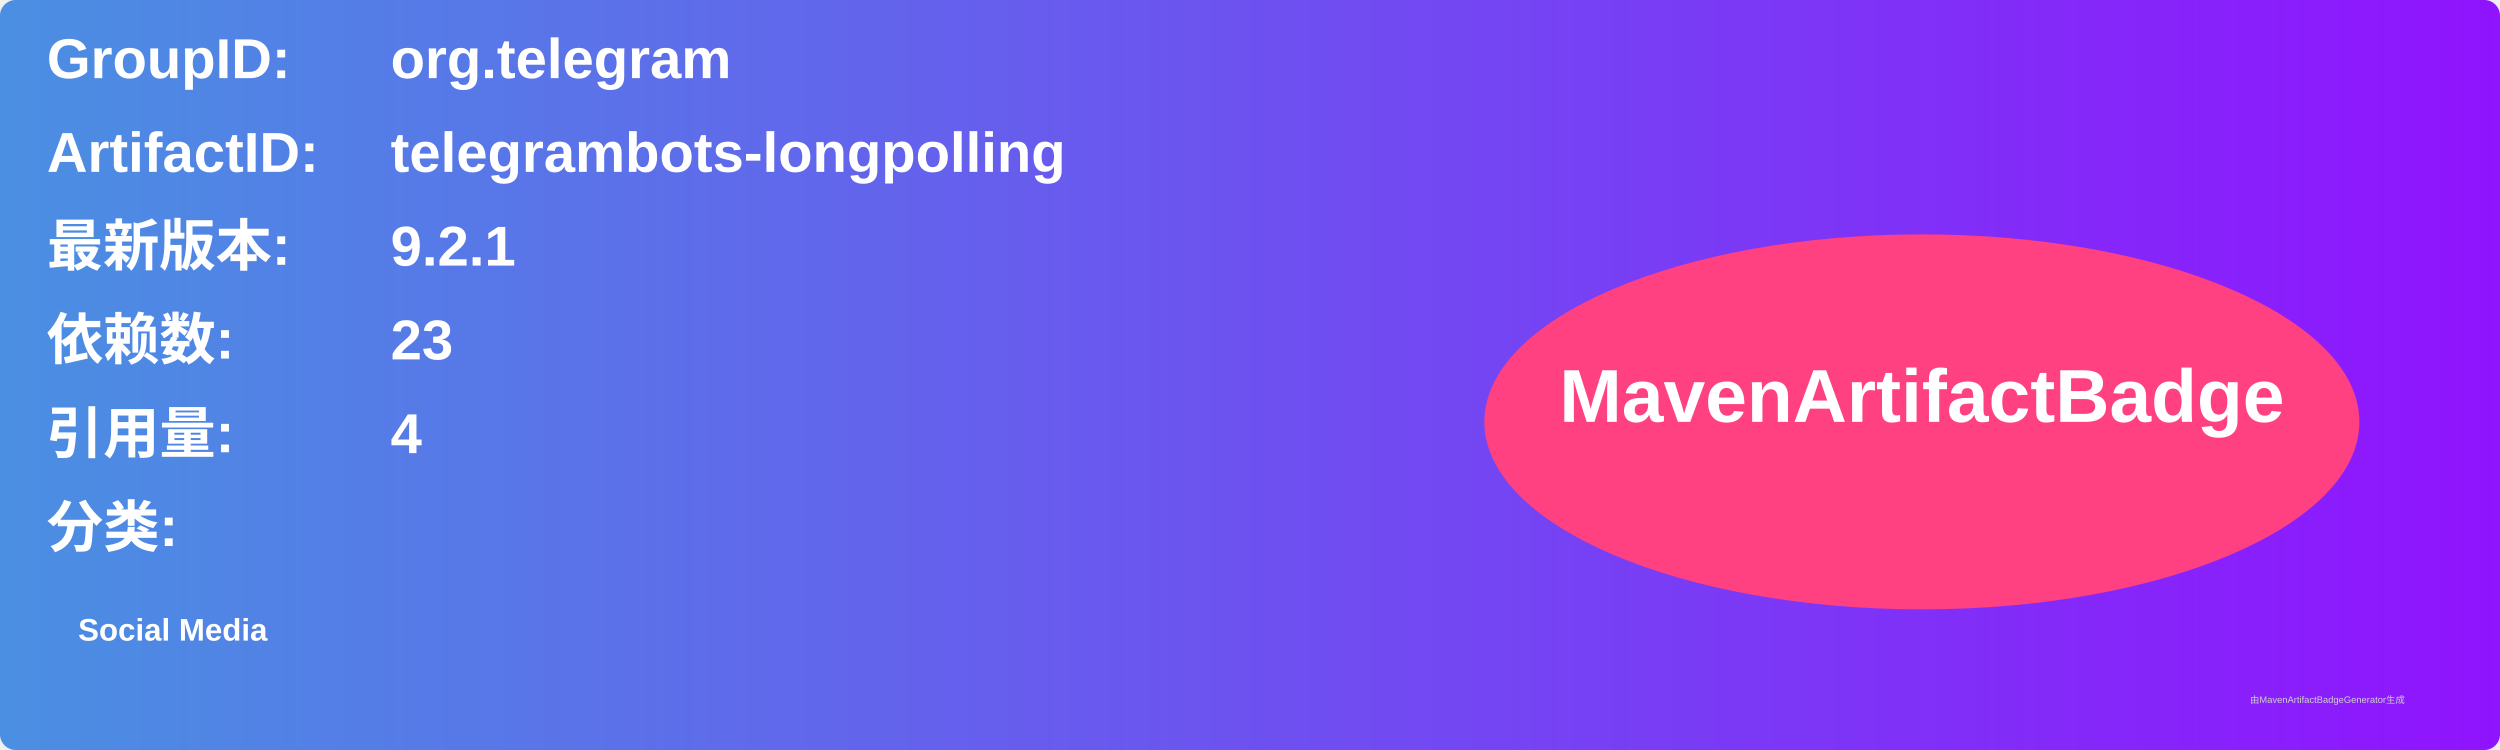
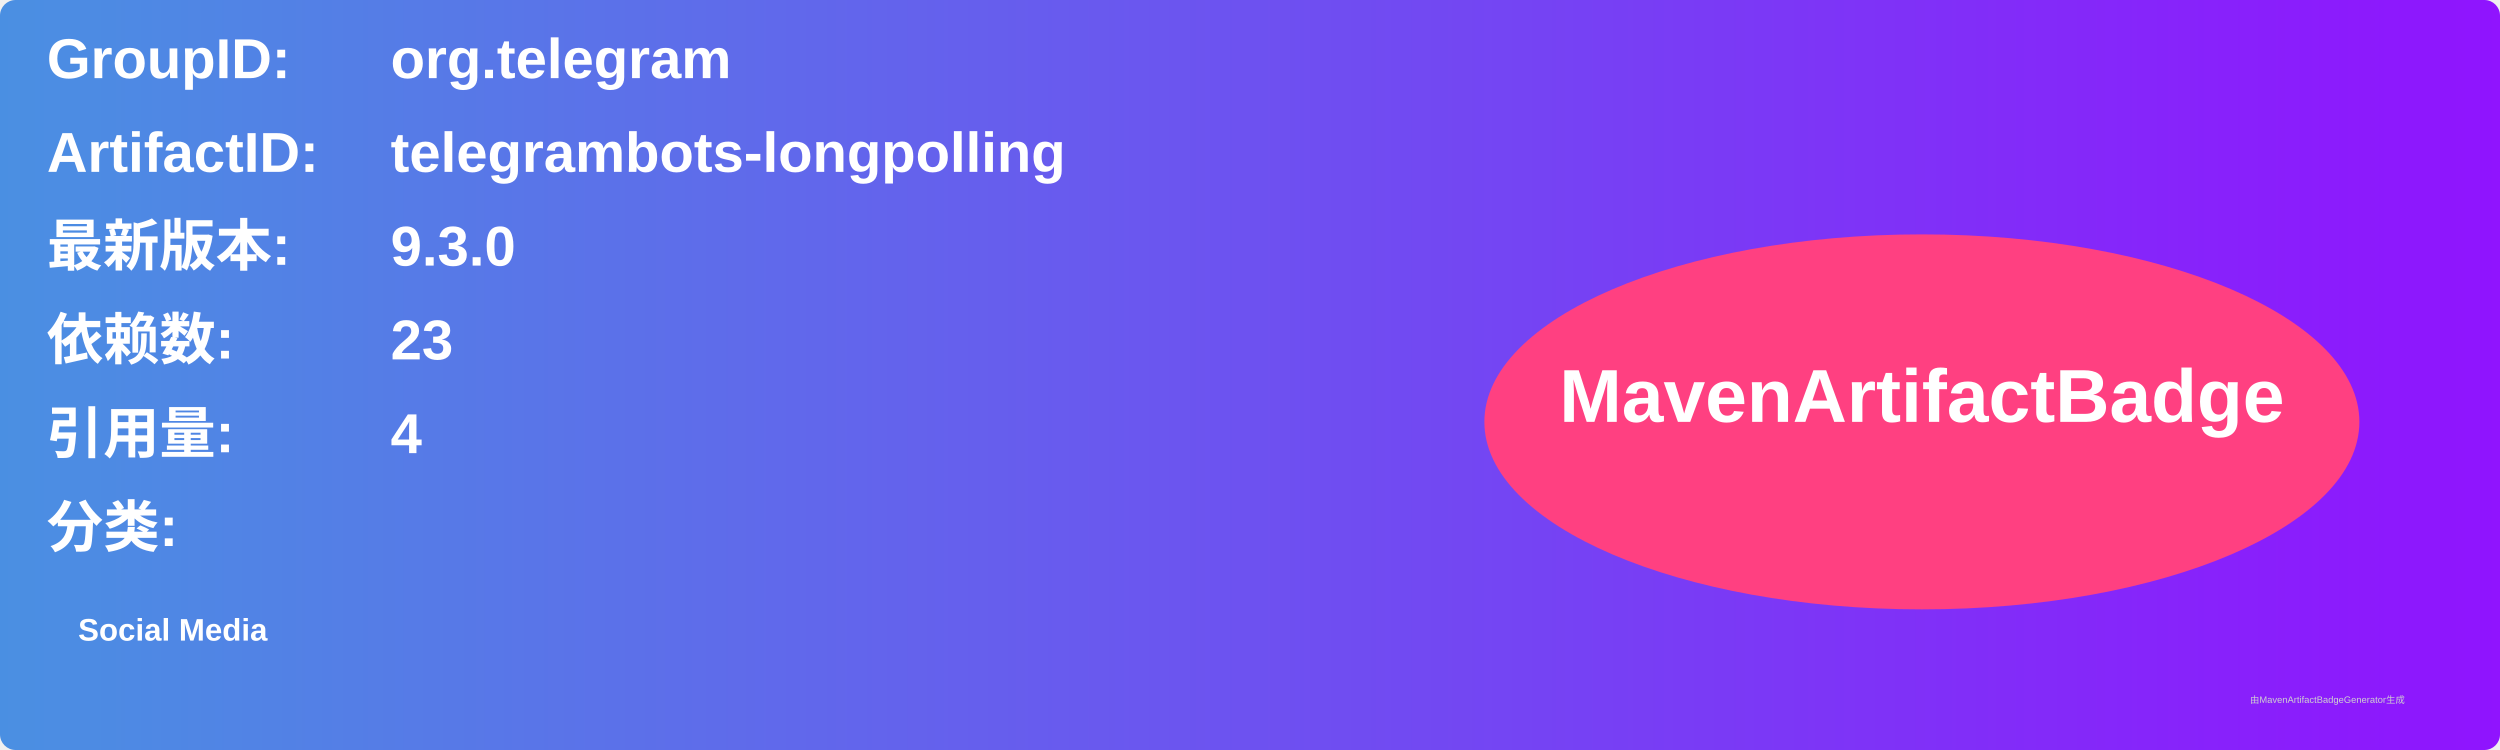
<svg xmlns="http://www.w3.org/2000/svg" width="800" height="240" viewBox="0 0 800 240">
  <linearGradient id="grad" x1="0%" y1="0%" x2="100%" y2="0%">
    <stop offset="0%" stop-color="#4a90e2" />
    <stop offset="100%" stop-color="#9013fe" />
  </linearGradient>
  <rect width="100%" height="100%" rx="5" ry="5" fill="url(#grad)" />
  <g transform="translate(15, 15)">
    <text x="0" y="10" font-family="Arial" font-size="18" fill="white" font-weight="bold" width="260">GroupID:</text>
    <text x="110" y="10" font-family="Arial" font-size="18" fill="white" font-weight="bold" width="460">org.telegram</text>
    <text x="0" y="40" font-family="Arial" font-size="18" fill="white" font-weight="bold" width="260">ArtifactID:</text>
    <text x="110" y="40" font-family="Arial" font-size="18" fill="white" font-weight="bold" width="460">telegrambots-longpolling</text>
    <text x="0" y="70" font-family="Arial" font-size="18" fill="white" font-weight="bold">最新版本:</text>
    <text x="110" y="70" font-family="Arial" font-size="18" fill="white" font-weight="bold">
-       <tspan font-weight="bold">9.2.1</tspan>
+       <tspan font-weight="bold">9.3.0</tspan>
    </text>
    <text x="0" y="100" font-family="Arial" font-size="18" fill="white" font-weight="bold">依赖数: </text>
    <text x="110" y="100" font-family="Arial" font-size="18" fill="white">
      <tspan font-weight="bold">23</tspan>
    </text>
    <text x="0" y="130" font-family="Arial" font-size="18" fill="white" font-weight="bold">引用量: </text>
    <text x="110" y="130" font-family="Arial" font-size="18" fill="white">
      <tspan font-weight="bold">4</tspan>
    </text>
    <text x="0" y="160" font-family="Arial" font-size="18" fill="white" font-weight="bold">分类:</text>
    <text x="10" y="190" font-family="Arial" font-size="10" fill="white">
      <tspan font-weight="bold">Social Media</tspan>
    </text>
    <ellipse cx="600" cy="120" rx="140" ry="60" fill="#ff4081" />
    <text x="600" y="120" text-anchor="middle" font-family="Arial" font-size="24" fill="white" font-weight="bold">MavenArtifactBadge</text>
  </g>
  <text x="720" y="225" font-family="Arial" font-size="3" fill="#d0d0d0">由MavenArtifactBadgeGenerator生成</text>
</svg>
